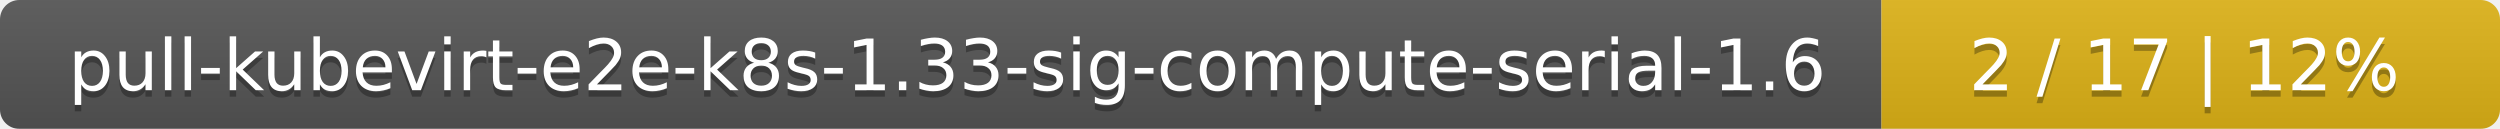
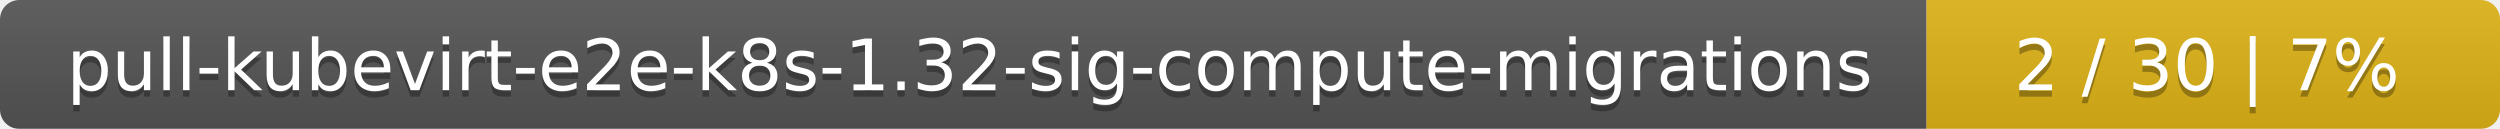
<svg xmlns="http://www.w3.org/2000/svg" width="388" height="20">
  <linearGradient id="smooth" x2="0" y2="100%">
    <stop offset="0" stop-color="#bbb" stop-opacity=".1" />
    <stop offset="1" stop-opacity=".1" />
  </linearGradient>
  <mask id="round">
    <rect width="388" height="20" rx="3" fill="#fff" />
  </mask>
  <g mask="url(#round)">
-     <rect width="292" height="20" fill="#555" />
-     <rect x="292" width="96" height="20" fill="#dfb317" />
+     <rect width="299" height="20" fill="#555" />
+     <rect x="299" width="89" height="20" fill="#dfb317" />
    <rect width="388" height="20" fill="url(#smooth)" />
  </g>
  <g fill="#fff" text-anchor="middle" font-family="DejaVu Sans,Verdana,Geneva,sans-serif" font-size="11">
-     <text x="147" y="15" fill="#010101" fill-opacity=".3">pull-kubevirt-e2e-k8s-1.33-sig-compute-serial-1.6</text>
-     <text x="147" y="14">pull-kubevirt-e2e-k8s-1.33-sig-compute-serial-1.6</text>
-     <text x="339" y="15" fill="#010101" fill-opacity=".3">2 / 17    |    12%</text>
-     <text x="339" y="14">2 / 17    |    12%</text>
+     <text x="150.5" y="15" fill="#010101" fill-opacity=".3">pull-kubevirt-e2e-k8s-1.32-sig-compute-migrations</text>
+     <text x="150.5" y="14">pull-kubevirt-e2e-k8s-1.32-sig-compute-migrations</text>
+     <text x="342.5" y="15" fill="#010101" fill-opacity=".3">2 / 30    |    7%</text>
+     <text x="342.5" y="14">2 / 30    |    7%</text>
  </g>
</svg>
